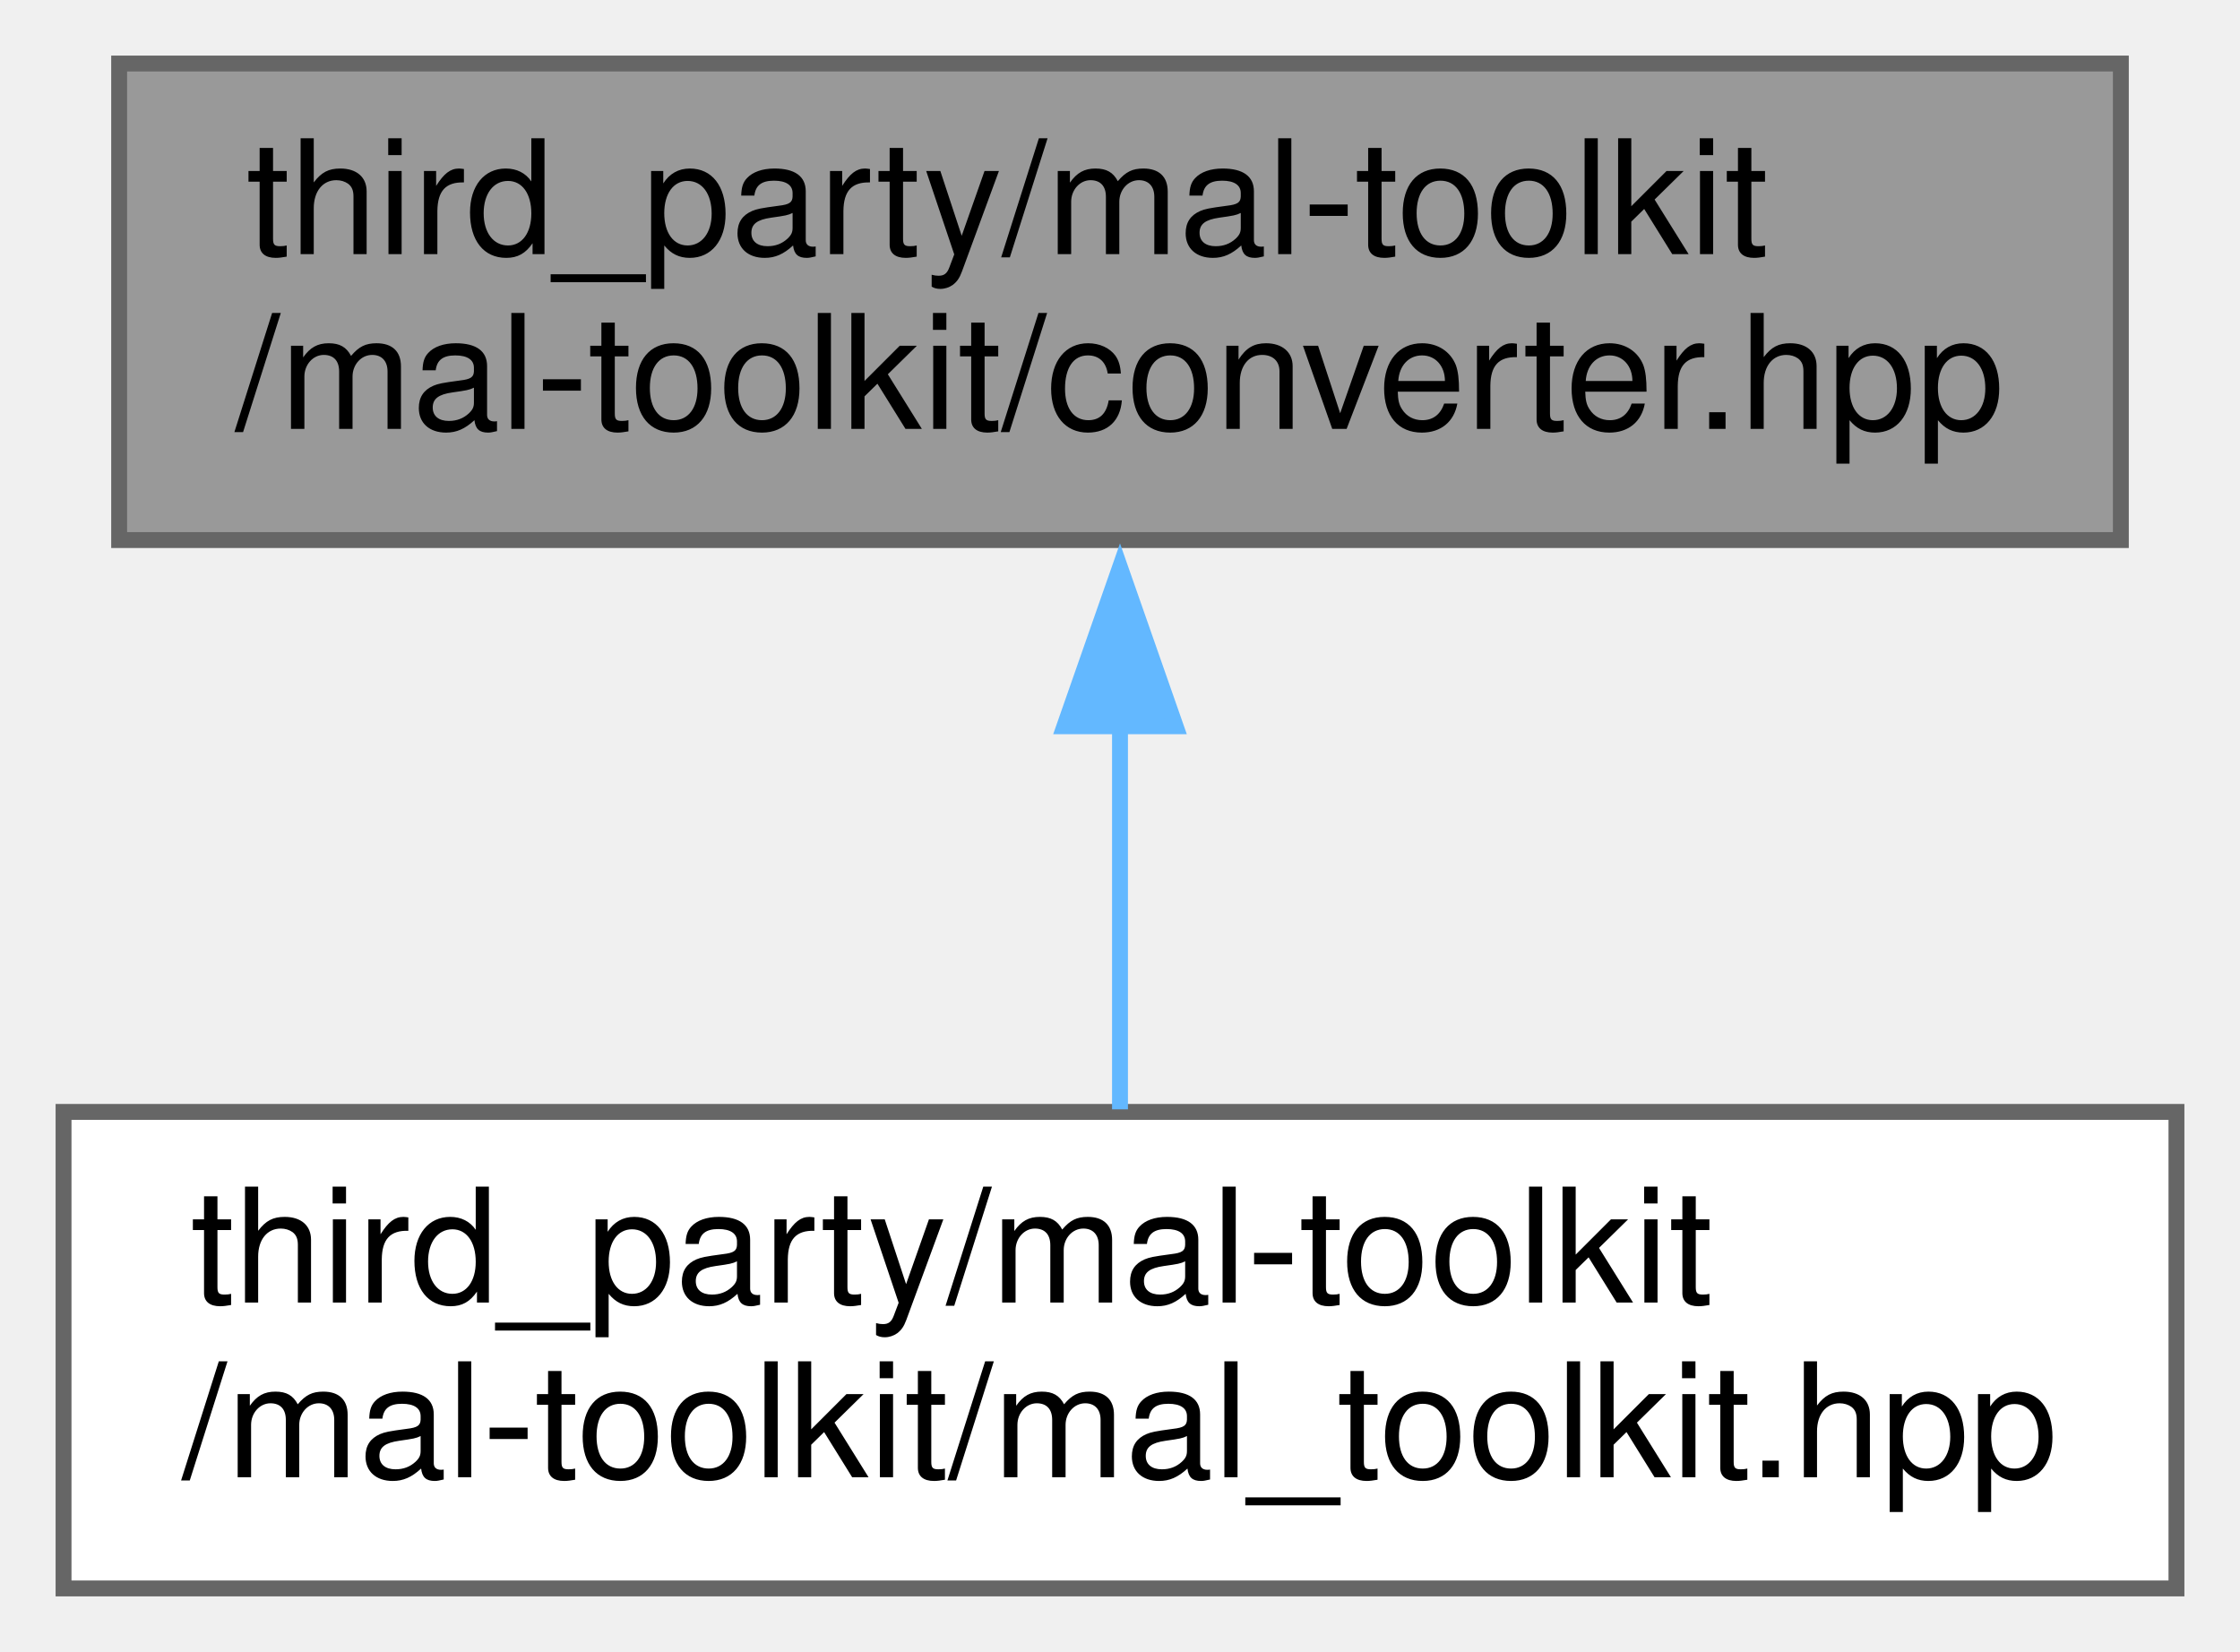
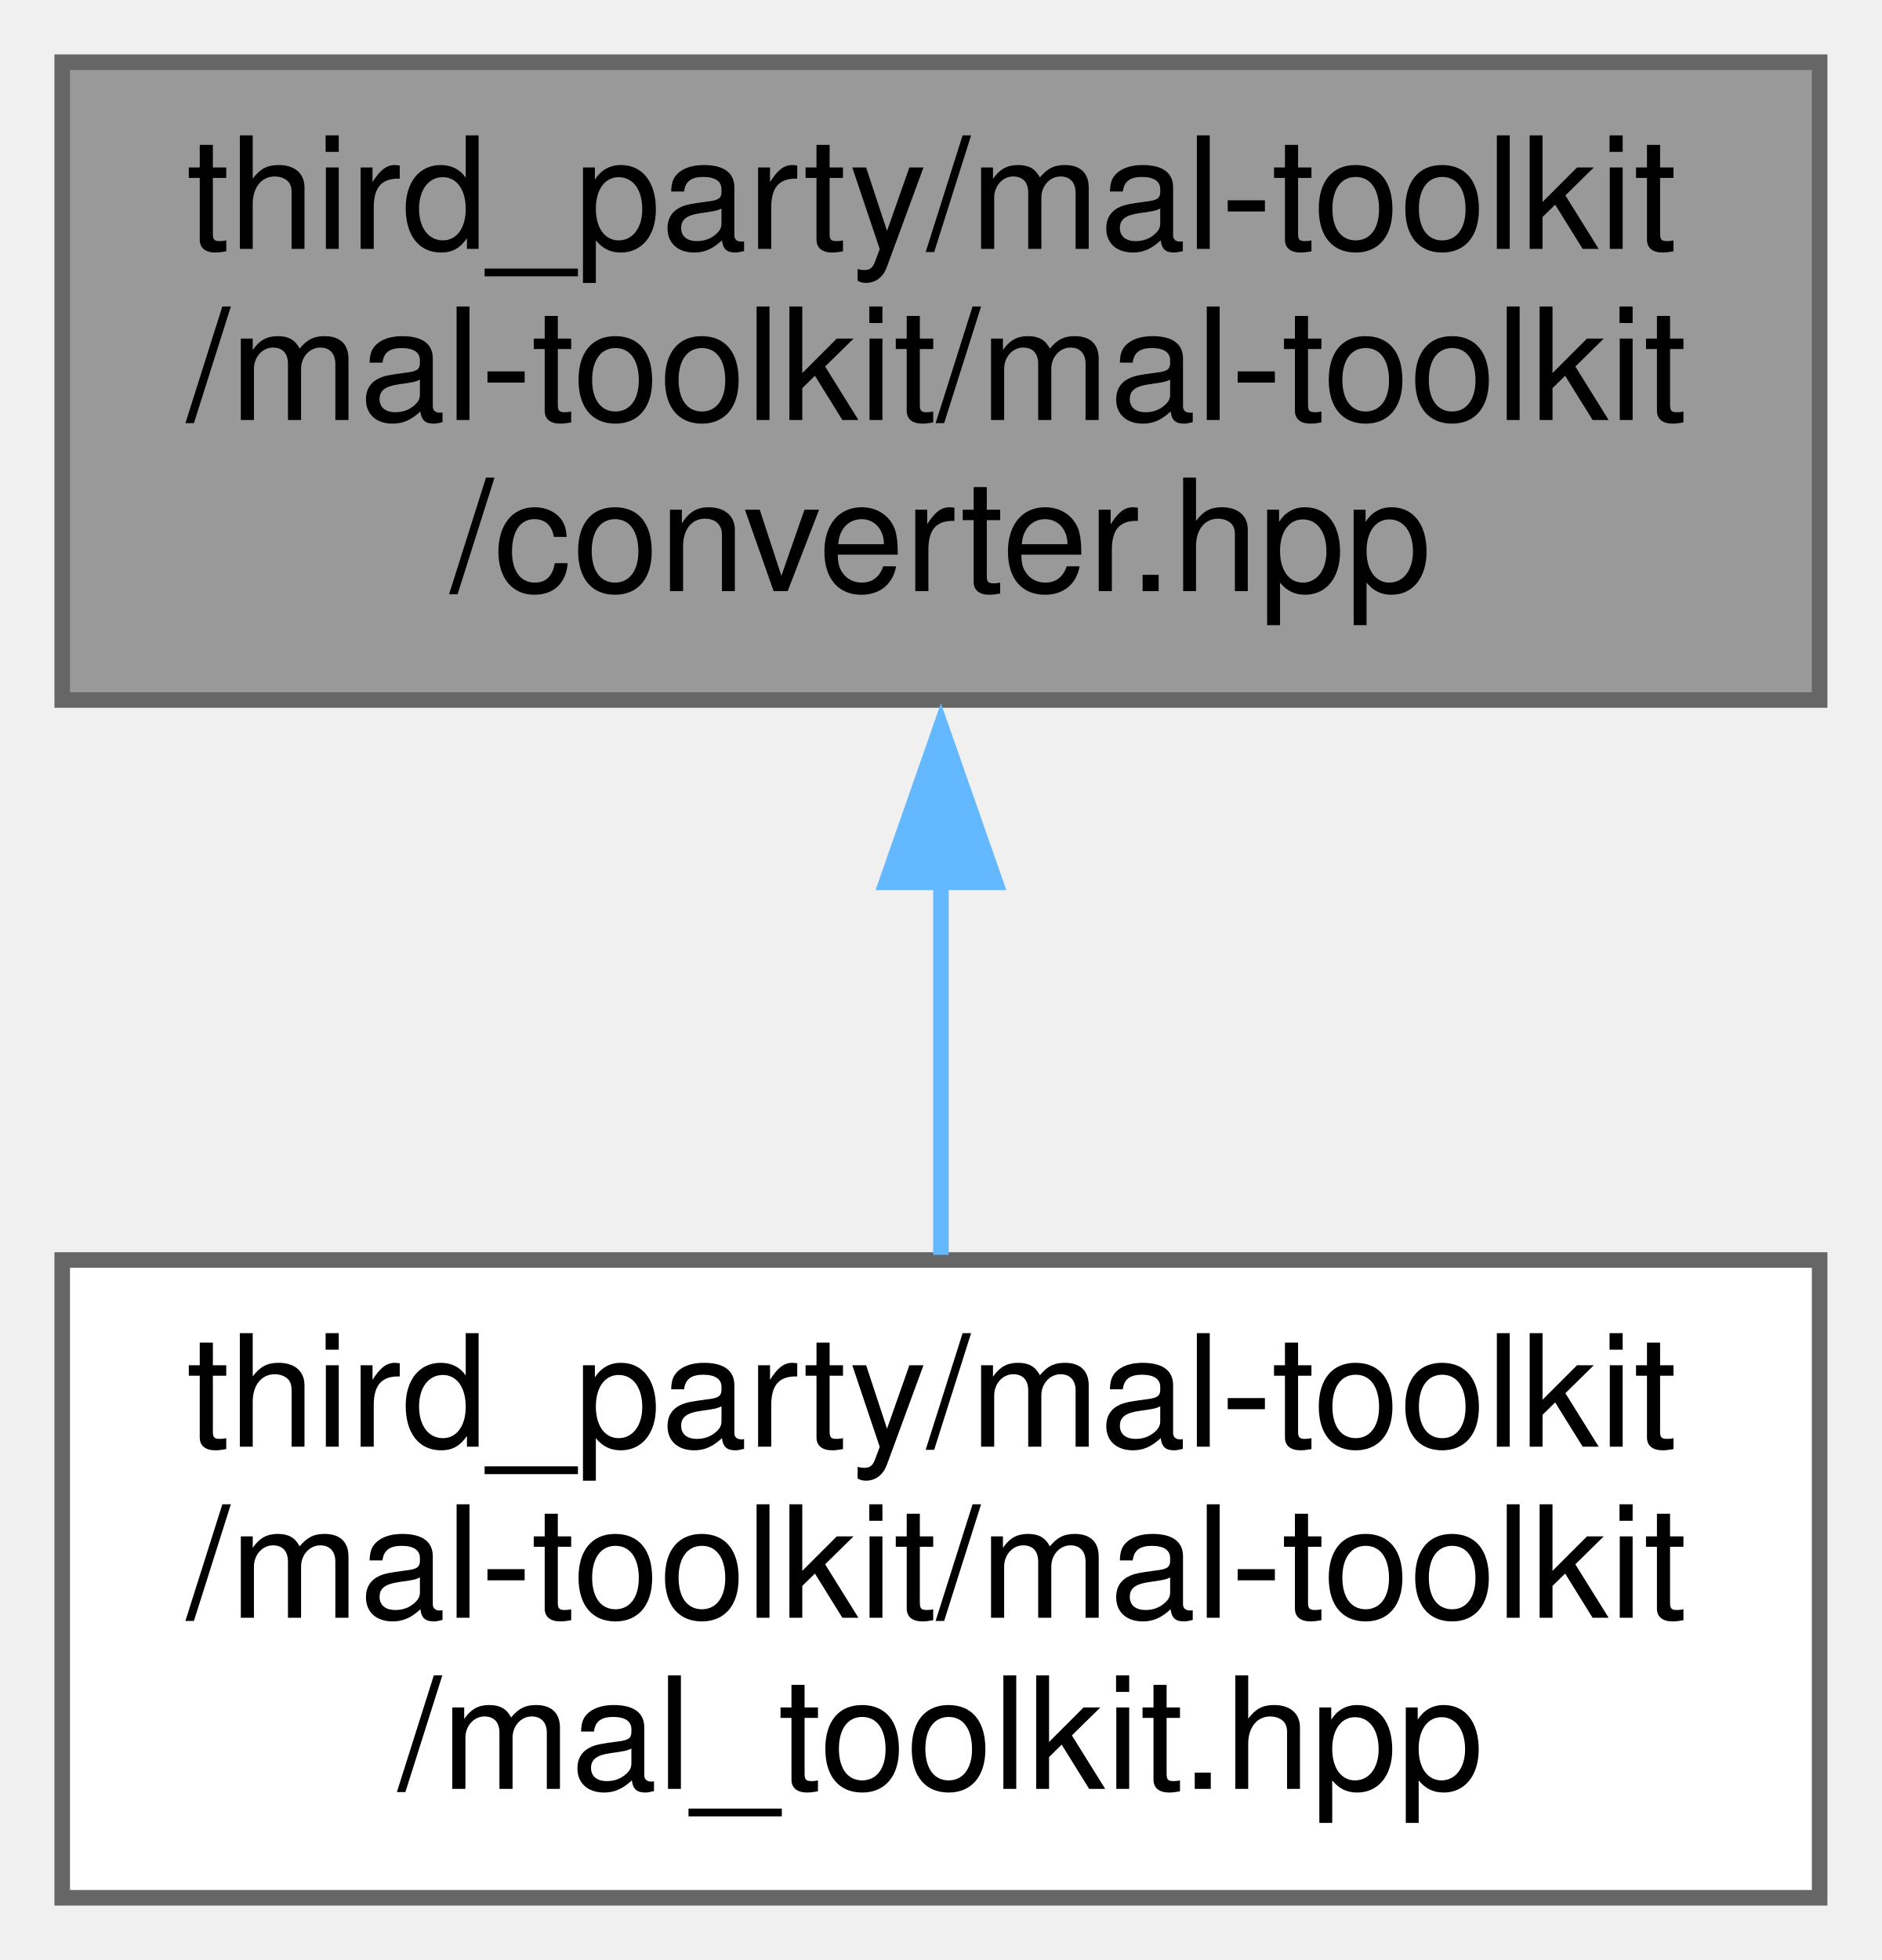
- <svg xmlns="http://www.w3.org/2000/svg" xmlns:xlink="http://www.w3.org/1999/xlink" width="141pt" height="104pt" viewBox="0.00 0.00 141.00 104.00">
-   <g id="graph0" class="graph" transform="scale(1 1) rotate(0) translate(4 100)">
+ <svg xmlns="http://www.w3.org/2000/svg" xmlns:xlink="http://www.w3.org/1999/xlink" width="121pt" height="126pt" viewBox="0.00 0.00 121.00 126.00">
+   <g id="graph0" class="graph" transform="scale(1 1) rotate(0) translate(4 122)">
    <g id="node1" class="node">
      <g id="a_node1">
        <a xlink:title="Provides functions for converting between different data types.">
-           <polygon fill="#999999" stroke="#666666" points="129.5,-96 3.5,-96 3.5,-66 129.5,-66 129.5,-96" />
-           <text text-anchor="start" x="11.5" y="-84" font-family="Helvetica,sans-Serif" font-size="10.00">third_party/mal-toolkit</text>
-           <text text-anchor="middle" x="66.5" y="-73" font-family="Helvetica,sans-Serif" font-size="10.00">/mal-toolkit/converter.hpp</text>
+           <polygon fill="#999999" stroke="#666666" points="113,-118 0,-118 0,-77 113,-77 113,-118" />
+           <text text-anchor="start" x="8" y="-106" font-family="Helvetica,sans-Serif" font-size="10.00">third_party/mal-toolkit</text>
+           <text text-anchor="start" x="8" y="-95" font-family="Helvetica,sans-Serif" font-size="10.00">/mal-toolkit/mal-toolkit</text>
+           <text text-anchor="middle" x="56.5" y="-84" font-family="Helvetica,sans-Serif" font-size="10.00">/converter.hpp</text>
        </a>
      </g>
    </g>
    <g id="node2" class="node">
      <g id="a_node2">
        <a xlink:href="../../d1/d08/mal__toolkit_8hpp.html" target="_top" xlink:title="Main header file for the MAL Toolkit library, providing a comprehensive set of tools and utilities.">
-           <polygon fill="white" stroke="#666666" points="133,-30 0,-30 0,0 133,0 133,-30" />
-           <text text-anchor="start" x="8" y="-18" font-family="Helvetica,sans-Serif" font-size="10.00">third_party/mal-toolkit</text>
-           <text text-anchor="middle" x="66.5" y="-7" font-family="Helvetica,sans-Serif" font-size="10.00">/mal-toolkit/mal_toolkit.hpp</text>
+           <polygon fill="white" stroke="#666666" points="113,-41 0,-41 0,0 113,0 113,-41" />
+           <text text-anchor="start" x="8" y="-29" font-family="Helvetica,sans-Serif" font-size="10.00">third_party/mal-toolkit</text>
+           <text text-anchor="start" x="8" y="-18" font-family="Helvetica,sans-Serif" font-size="10.00">/mal-toolkit/mal-toolkit</text>
+           <text text-anchor="middle" x="56.5" y="-7" font-family="Helvetica,sans-Serif" font-size="10.00">/mal_toolkit.hpp</text>
        </a>
      </g>
    </g>
    <g id="edge1" class="edge">
-       <path fill="none" stroke="#63b8ff" d="M66.5,-54.39C66.5,-46.13 66.5,-37.28 66.5,-30.16" />
-       <polygon fill="#63b8ff" stroke="#63b8ff" points="63,-54.28 66.5,-64.28 70,-54.28 63,-54.28" />
+       <path fill="none" stroke="#63b8ff" d="M56.5,-65.36C56.5,-57.24 56.5,-48.7 56.5,-41.33" />
+       <polygon fill="#63b8ff" stroke="#63b8ff" points="53,-65.28 56.5,-75.28 60,-65.28 53,-65.28" />
    </g>
  </g>
</svg>
